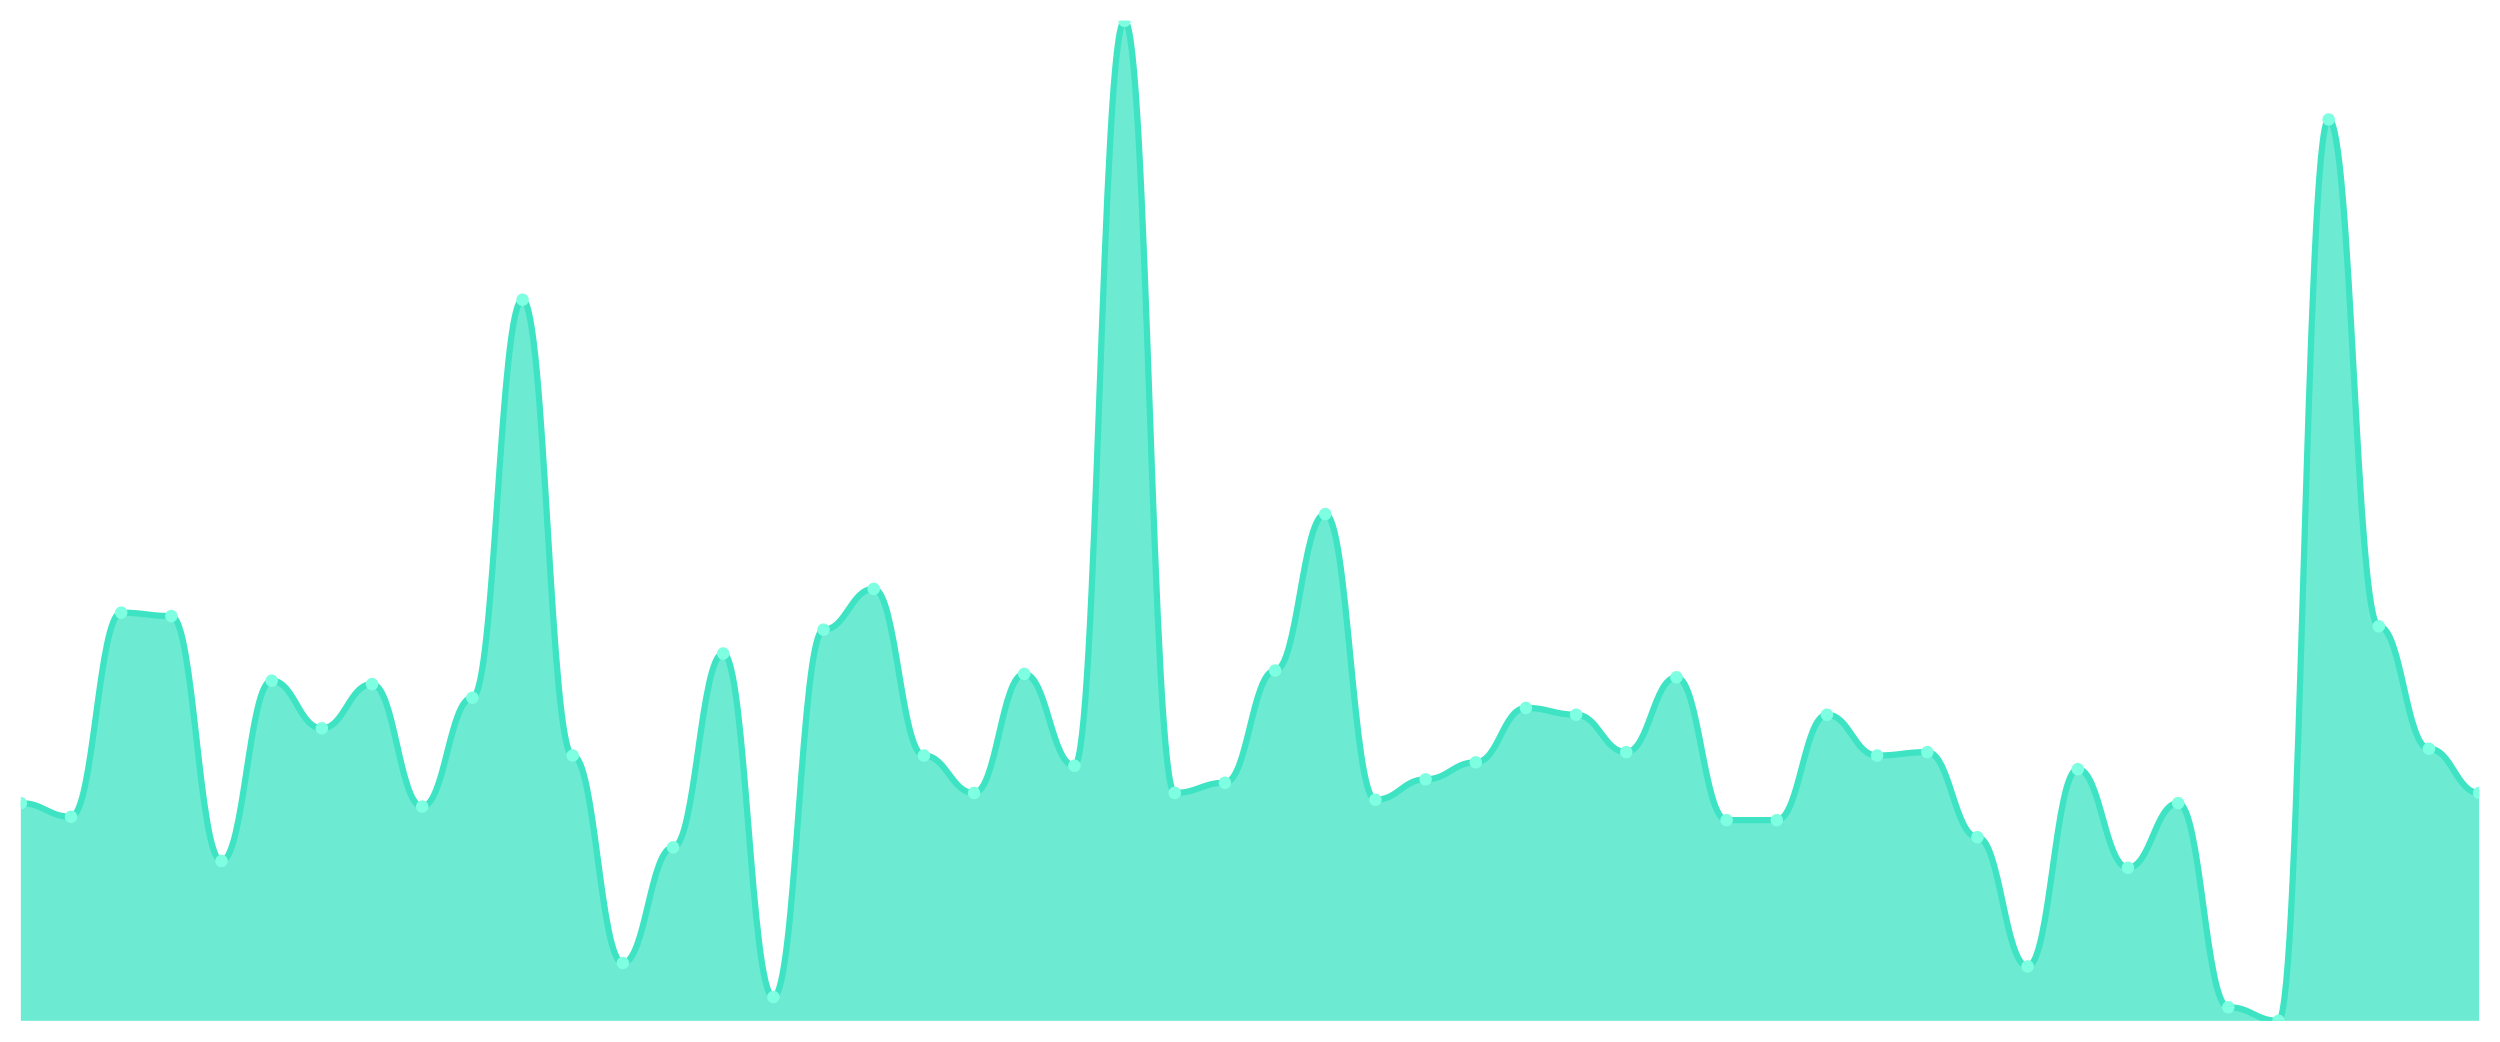
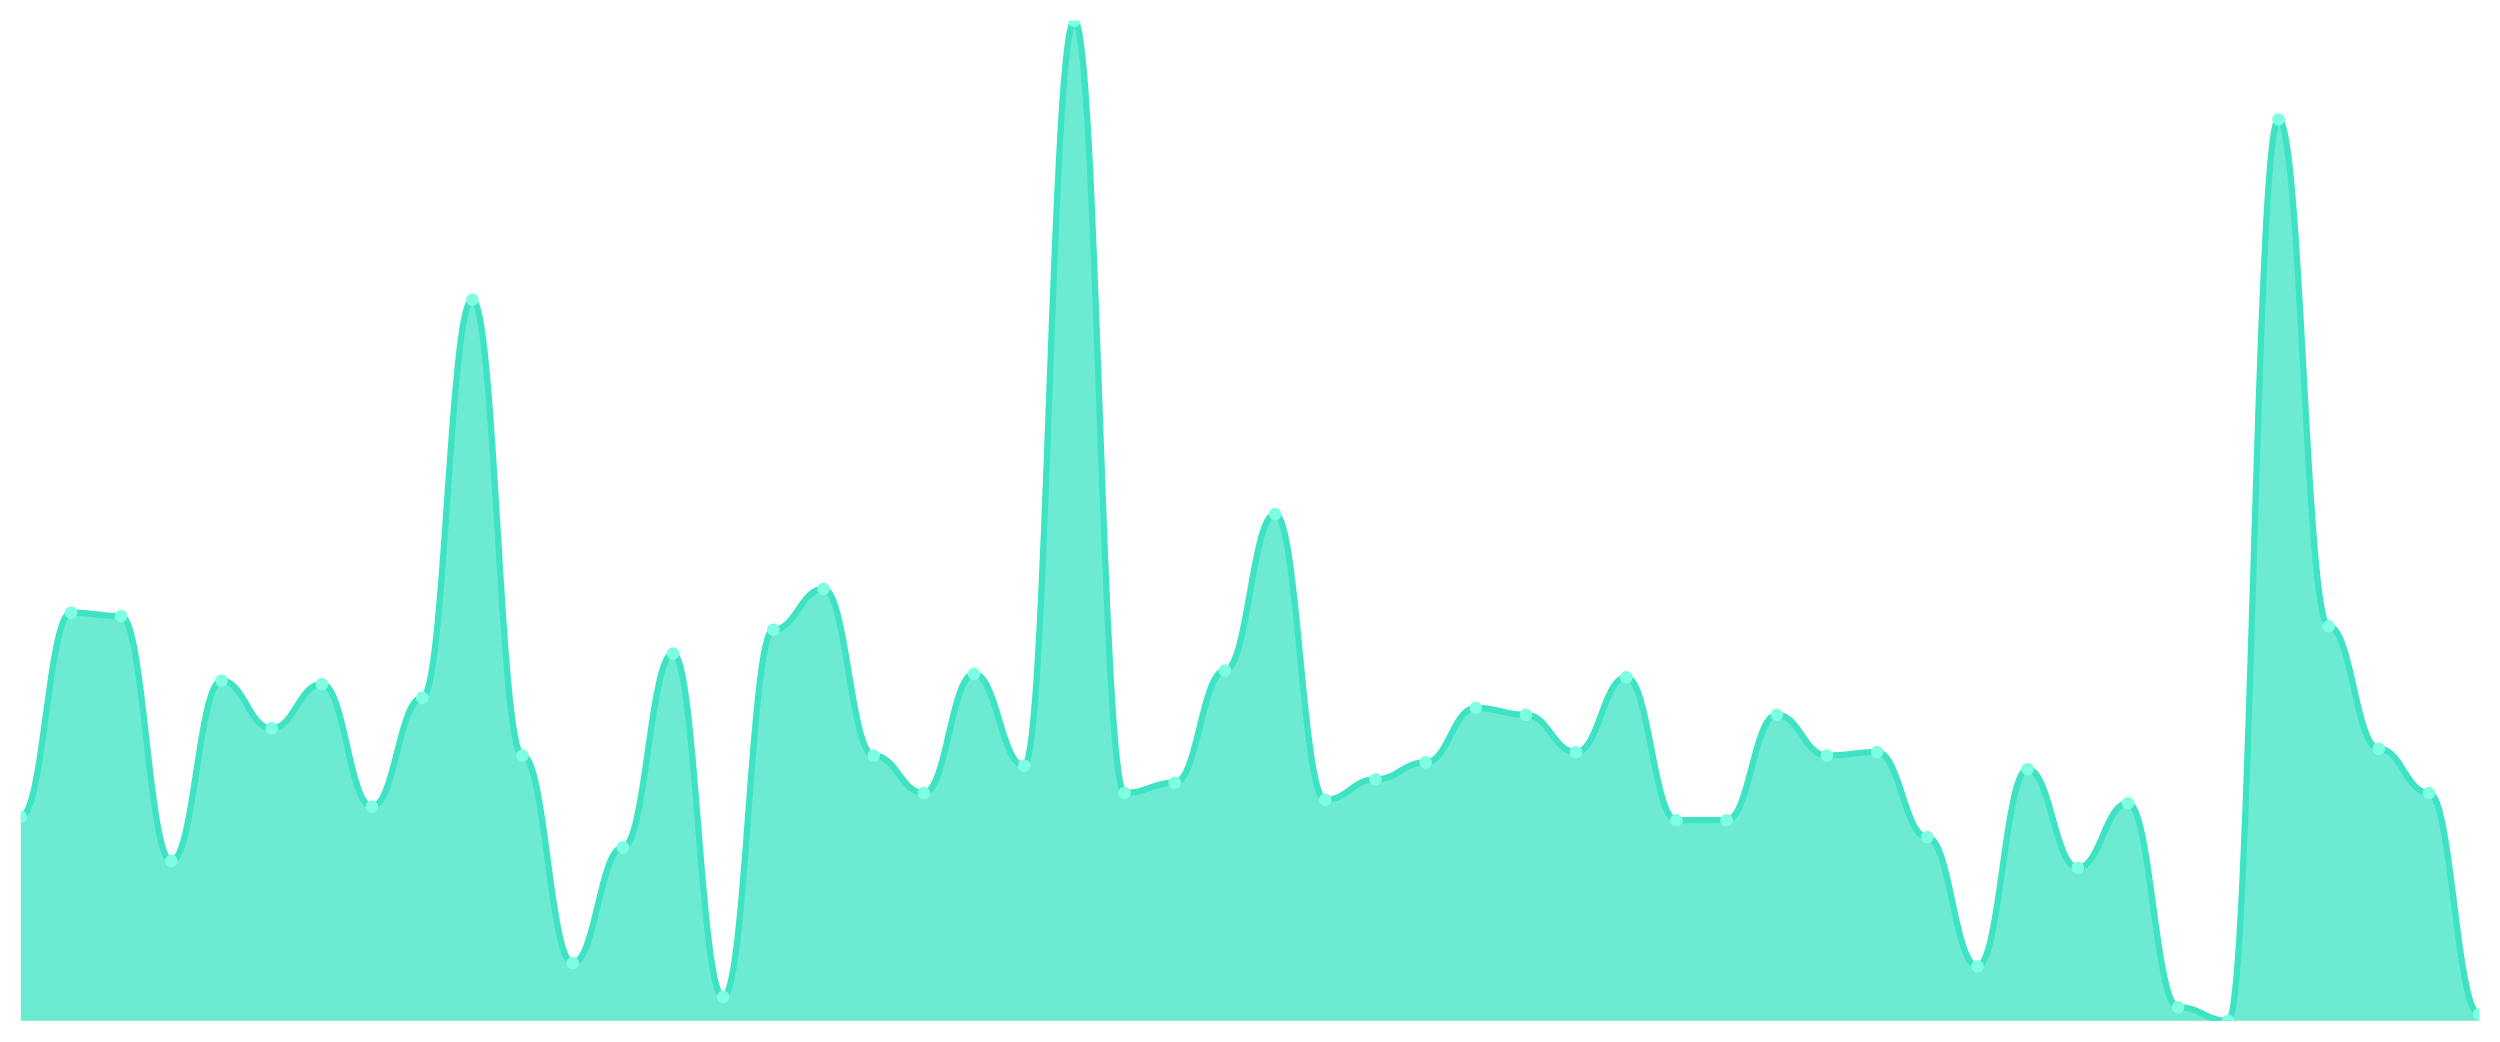
<svg xmlns="http://www.w3.org/2000/svg" viewBox="0 0 1200 500" width="1200" height="500">
  <defs>
    <clipPath id="c">
      <rect x="10" y="10" width="1180" height="480" />
    </clipPath>
  </defs>
  <rect width="1200" height="500" fill="none" />
  <g clip-path="url(#c)">
-     <path d="M 10,490 L 10,385.51 C 20.837,385.51 23.245,392.041 34.082,392.041 C 44.918,392.041 47.327,294.082 58.163,294.082 C 69,294.082 71.408,295.714 82.245,295.714 C 93.082,295.714 95.49,413.265 106.327,413.265 C 117.163,413.265 119.571,326.735 130.408,326.735 C 141.245,326.735 143.653,349.592 154.49,349.592 C 165.327,349.592 167.735,328.367 178.571,328.367 C 189.408,328.367 191.816,387.143 202.653,387.143 C 213.49,387.143 215.898,334.898 226.735,334.898 C 237.571,334.898 239.98,143.878 250.816,143.878 C 261.653,143.878 264.061,362.653 274.898,362.653 C 285.735,362.653 288.143,462.245 298.98,462.245 C 309.816,462.245 312.224,406.735 323.061,406.735 C 333.898,406.735 336.306,313.673 347.143,313.673 C 357.98,313.673 360.388,478.571 371.224,478.571 C 382.061,478.571 384.469,302.245 395.306,302.245 C 406.143,302.245 408.551,282.653 419.388,282.653 C 430.224,282.653 432.633,362.653 443.469,362.653 C 454.306,362.653 456.714,380.612 467.551,380.612 C 478.388,380.612 480.796,323.469 491.633,323.469 C 502.469,323.469 504.878,367.551 515.714,367.551 C 526.551,367.551 528.959,10 539.796,10 C 550.633,10 553.041,380.612 563.878,380.612 C 574.714,380.612 577.122,375.714 587.959,375.714 C 598.796,375.714 601.204,321.837 612.041,321.837 C 622.878,321.837 625.286,246.735 636.122,246.735 C 646.959,246.735 649.367,383.878 660.204,383.878 C 671.041,383.878 673.449,374.082 684.286,374.082 C 695.122,374.082 697.531,365.918 708.367,365.918 C 719.204,365.918 721.612,339.796 732.449,339.796 C 743.286,339.796 745.694,343.061 756.531,343.061 C 767.367,343.061 769.776,361.02 780.612,361.02 C 791.449,361.02 793.857,325.102 804.694,325.102 C 815.531,325.102 817.939,393.673 828.776,393.673 C 839.612,393.673 842.02,393.673 852.857,393.673 C 863.694,393.673 866.102,343.061 876.939,343.061 C 887.776,343.061 890.184,362.653 901.02,362.653 C 911.857,362.653 914.265,361.02 925.102,361.02 C 935.939,361.02 938.347,401.837 949.184,401.837 C 960.02,401.837 962.429,463.878 973.265,463.878 C 984.102,463.878 986.51,369.184 997.347,369.184 C 1008.184,369.184 1010.592,416.531 1021.429,416.531 C 1032.265,416.531 1034.673,385.51 1045.51,385.51 C 1056.347,385.51 1058.755,483.469 1069.592,483.469 C 1080.429,483.469 1082.837,490 1093.673,490 C 1104.51,490 1106.918,57.347 1117.755,57.347 C 1128.592,57.347 1131,300.612 1141.837,300.612 C 1152.673,300.612 1155.082,359.388 1165.918,359.388 C 1176.755,359.388 1179.163,380.612 1190,380.612 L 1190,490 Z" fill="rgba(61,227,195,0.75)" />
-     <path d="M 10,385.51 C 20.837,385.51 23.245,392.041 34.082,392.041 C 44.918,392.041 47.327,294.082 58.163,294.082 C 69,294.082 71.408,295.714 82.245,295.714 C 93.082,295.714 95.49,413.265 106.327,413.265 C 117.163,413.265 119.571,326.735 130.408,326.735 C 141.245,326.735 143.653,349.592 154.49,349.592 C 165.327,349.592 167.735,328.367 178.571,328.367 C 189.408,328.367 191.816,387.143 202.653,387.143 C 213.49,387.143 215.898,334.898 226.735,334.898 C 237.571,334.898 239.98,143.878 250.816,143.878 C 261.653,143.878 264.061,362.653 274.898,362.653 C 285.735,362.653 288.143,462.245 298.98,462.245 C 309.816,462.245 312.224,406.735 323.061,406.735 C 333.898,406.735 336.306,313.673 347.143,313.673 C 357.98,313.673 360.388,478.571 371.224,478.571 C 382.061,478.571 384.469,302.245 395.306,302.245 C 406.143,302.245 408.551,282.653 419.388,282.653 C 430.224,282.653 432.633,362.653 443.469,362.653 C 454.306,362.653 456.714,380.612 467.551,380.612 C 478.388,380.612 480.796,323.469 491.633,323.469 C 502.469,323.469 504.878,367.551 515.714,367.551 C 526.551,367.551 528.959,10 539.796,10 C 550.633,10 553.041,380.612 563.878,380.612 C 574.714,380.612 577.122,375.714 587.959,375.714 C 598.796,375.714 601.204,321.837 612.041,321.837 C 622.878,321.837 625.286,246.735 636.122,246.735 C 646.959,246.735 649.367,383.878 660.204,383.878 C 671.041,383.878 673.449,374.082 684.286,374.082 C 695.122,374.082 697.531,365.918 708.367,365.918 C 719.204,365.918 721.612,339.796 732.449,339.796 C 743.286,339.796 745.694,343.061 756.531,343.061 C 767.367,343.061 769.776,361.02 780.612,361.02 C 791.449,361.02 793.857,325.102 804.694,325.102 C 815.531,325.102 817.939,393.673 828.776,393.673 C 839.612,393.673 842.02,393.673 852.857,393.673 C 863.694,393.673 866.102,343.061 876.939,343.061 C 887.776,343.061 890.184,362.653 901.02,362.653 C 911.857,362.653 914.265,361.02 925.102,361.02 C 935.939,361.02 938.347,401.837 949.184,401.837 C 960.02,401.837 962.429,463.878 973.265,463.878 C 984.102,463.878 986.51,369.184 997.347,369.184 C 1008.184,369.184 1010.592,416.531 1021.429,416.531 C 1032.265,416.531 1034.673,385.51 1045.51,385.51 C 1056.347,385.51 1058.755,483.469 1069.592,483.469 C 1080.429,483.469 1082.837,490 1093.673,490 C 1104.51,490 1106.918,57.347 1117.755,57.347 C 1128.592,57.347 1131,300.612 1141.837,300.612 C 1152.673,300.612 1155.082,359.388 1165.918,359.388 C 1176.755,359.388 1179.163,380.612 1190,380.612" fill="none" stroke="#3de3c3" stroke-width="3" stroke-linecap="round" stroke-linejoin="round" />
-     <circle cx="10" cy="385.51" r="3" fill="#7fffe1" />
-     <circle cx="34.082" cy="392.041" r="3" fill="#7fffe1" />
-     <circle cx="58.163" cy="294.082" r="3" fill="#7fffe1" />
-     <circle cx="82.245" cy="295.714" r="3" fill="#7fffe1" />
-     <circle cx="106.327" cy="413.265" r="3" fill="#7fffe1" />
-     <circle cx="130.408" cy="326.735" r="3" fill="#7fffe1" />
-     <circle cx="154.49" cy="349.592" r="3" fill="#7fffe1" />
-     <circle cx="178.571" cy="328.367" r="3" fill="#7fffe1" />
-     <circle cx="202.653" cy="387.143" r="3" fill="#7fffe1" />
-     <circle cx="226.735" cy="334.898" r="3" fill="#7fffe1" />
-     <circle cx="250.816" cy="143.878" r="3" fill="#7fffe1" />
-     <circle cx="274.898" cy="362.653" r="3" fill="#7fffe1" />
-     <circle cx="298.98" cy="462.245" r="3" fill="#7fffe1" />
-     <circle cx="323.061" cy="406.735" r="3" fill="#7fffe1" />
-     <circle cx="347.143" cy="313.673" r="3" fill="#7fffe1" />
-     <circle cx="371.224" cy="478.571" r="3" fill="#7fffe1" />
-     <circle cx="395.306" cy="302.245" r="3" fill="#7fffe1" />
-     <circle cx="419.388" cy="282.653" r="3" fill="#7fffe1" />
-     <circle cx="443.469" cy="362.653" r="3" fill="#7fffe1" />
-     <circle cx="467.551" cy="380.612" r="3" fill="#7fffe1" />
-     <circle cx="491.633" cy="323.469" r="3" fill="#7fffe1" />
-     <circle cx="515.714" cy="367.551" r="3" fill="#7fffe1" />
-     <circle cx="539.796" cy="10" r="3" fill="#7fffe1" />
-     <circle cx="563.878" cy="380.612" r="3" fill="#7fffe1" />
-     <circle cx="587.959" cy="375.714" r="3" fill="#7fffe1" />
-     <circle cx="612.041" cy="321.837" r="3" fill="#7fffe1" />
-     <circle cx="636.122" cy="246.735" r="3" fill="#7fffe1" />
-     <circle cx="660.204" cy="383.878" r="3" fill="#7fffe1" />
-     <circle cx="684.286" cy="374.082" r="3" fill="#7fffe1" />
-     <circle cx="708.367" cy="365.918" r="3" fill="#7fffe1" />
-     <circle cx="732.449" cy="339.796" r="3" fill="#7fffe1" />
-     <circle cx="756.531" cy="343.061" r="3" fill="#7fffe1" />
-     <circle cx="780.612" cy="361.02" r="3" fill="#7fffe1" />
-     <circle cx="804.694" cy="325.102" r="3" fill="#7fffe1" />
+     <path d="M 10,490 L 10,392.041 C 20.837,392.041 23.245,294.082 34.082,294.082 C 44.918,294.082 47.327,295.714 58.163,295.714 C 69,295.714 71.408,413.265 82.245,413.265 C 93.082,413.265 95.49,326.735 106.327,326.735 C 117.163,326.735 119.571,349.592 130.408,349.592 C 141.245,349.592 143.653,328.367 154.49,328.367 C 165.327,328.367 167.735,387.143 178.571,387.143 C 189.408,387.143 191.816,334.898 202.653,334.898 C 213.49,334.898 215.898,143.878 226.735,143.878 C 237.571,143.878 239.98,362.653 250.816,362.653 C 261.653,362.653 264.061,462.245 274.898,462.245 C 285.735,462.245 288.143,406.735 298.98,406.735 C 309.816,406.735 312.224,313.673 323.061,313.673 C 333.898,313.673 336.306,478.571 347.143,478.571 C 357.98,478.571 360.388,302.245 371.224,302.245 C 382.061,302.245 384.469,282.653 395.306,282.653 C 406.143,282.653 408.551,362.653 419.388,362.653 C 430.224,362.653 432.633,380.612 443.469,380.612 C 454.306,380.612 456.714,323.469 467.551,323.469 C 478.388,323.469 480.796,367.551 491.633,367.551 C 502.469,367.551 504.878,10 515.714,10 C 526.551,10 528.959,380.612 539.796,380.612 C 550.633,380.612 553.041,375.714 563.878,375.714 C 574.714,375.714 577.122,321.837 587.959,321.837 C 598.796,321.837 601.204,246.735 612.041,246.735 C 622.878,246.735 625.286,383.878 636.122,383.878 C 646.959,383.878 649.367,374.082 660.204,374.082 C 671.041,374.082 673.449,365.918 684.286,365.918 C 695.122,365.918 697.531,339.796 708.367,339.796 C 719.204,339.796 721.612,343.061 732.449,343.061 C 743.286,343.061 745.694,361.02 756.531,361.02 C 767.367,361.02 769.776,325.102 780.612,325.102 C 791.449,325.102 793.857,393.673 804.694,393.673 C 815.531,393.673 817.939,393.673 828.776,393.673 C 839.612,393.673 842.02,343.061 852.857,343.061 C 863.694,343.061 866.102,362.653 876.939,362.653 C 887.776,362.653 890.184,361.02 901.02,361.02 C 911.857,361.02 914.265,401.837 925.102,401.837 C 935.939,401.837 938.347,463.878 949.184,463.878 C 960.02,463.878 962.429,369.184 973.265,369.184 C 984.102,369.184 986.51,416.531 997.347,416.531 C 1008.184,416.531 1010.592,385.51 1021.429,385.51 C 1032.265,385.51 1034.673,483.469 1045.51,483.469 C 1056.347,483.469 1058.755,490 1069.592,490 C 1080.429,490 1082.837,57.347 1093.673,57.347 C 1104.51,57.347 1106.918,300.612 1117.755,300.612 C 1128.592,300.612 1131,359.388 1141.837,359.388 C 1152.673,359.388 1155.082,380.612 1165.918,380.612 C 1176.755,380.612 1179.163,486.735 1190,486.735 L 1190,490 Z" fill="rgba(61,227,195,0.75)" />
+     <path d="M 10,392.041 C 20.837,392.041 23.245,294.082 34.082,294.082 C 44.918,294.082 47.327,295.714 58.163,295.714 C 69,295.714 71.408,413.265 82.245,413.265 C 93.082,413.265 95.49,326.735 106.327,326.735 C 117.163,326.735 119.571,349.592 130.408,349.592 C 141.245,349.592 143.653,328.367 154.49,328.367 C 165.327,328.367 167.735,387.143 178.571,387.143 C 189.408,387.143 191.816,334.898 202.653,334.898 C 213.49,334.898 215.898,143.878 226.735,143.878 C 237.571,143.878 239.98,362.653 250.816,362.653 C 261.653,362.653 264.061,462.245 274.898,462.245 C 285.735,462.245 288.143,406.735 298.98,406.735 C 309.816,406.735 312.224,313.673 323.061,313.673 C 333.898,313.673 336.306,478.571 347.143,478.571 C 357.98,478.571 360.388,302.245 371.224,302.245 C 382.061,302.245 384.469,282.653 395.306,282.653 C 406.143,282.653 408.551,362.653 419.388,362.653 C 430.224,362.653 432.633,380.612 443.469,380.612 C 454.306,380.612 456.714,323.469 467.551,323.469 C 478.388,323.469 480.796,367.551 491.633,367.551 C 502.469,367.551 504.878,10 515.714,10 C 526.551,10 528.959,380.612 539.796,380.612 C 550.633,380.612 553.041,375.714 563.878,375.714 C 574.714,375.714 577.122,321.837 587.959,321.837 C 598.796,321.837 601.204,246.735 612.041,246.735 C 622.878,246.735 625.286,383.878 636.122,383.878 C 646.959,383.878 649.367,374.082 660.204,374.082 C 671.041,374.082 673.449,365.918 684.286,365.918 C 695.122,365.918 697.531,339.796 708.367,339.796 C 719.204,339.796 721.612,343.061 732.449,343.061 C 743.286,343.061 745.694,361.02 756.531,361.02 C 767.367,361.02 769.776,325.102 780.612,325.102 C 791.449,325.102 793.857,393.673 804.694,393.673 C 815.531,393.673 817.939,393.673 828.776,393.673 C 839.612,393.673 842.02,343.061 852.857,343.061 C 863.694,343.061 866.102,362.653 876.939,362.653 C 887.776,362.653 890.184,361.02 901.02,361.02 C 911.857,361.02 914.265,401.837 925.102,401.837 C 935.939,401.837 938.347,463.878 949.184,463.878 C 960.02,463.878 962.429,369.184 973.265,369.184 C 984.102,369.184 986.51,416.531 997.347,416.531 C 1008.184,416.531 1010.592,385.51 1021.429,385.51 C 1032.265,385.51 1034.673,483.469 1045.51,483.469 C 1056.347,483.469 1058.755,490 1069.592,490 C 1080.429,490 1082.837,57.347 1093.673,57.347 C 1104.51,57.347 1106.918,300.612 1117.755,300.612 C 1128.592,300.612 1131,359.388 1141.837,359.388 C 1152.673,359.388 1155.082,380.612 1165.918,380.612 C 1176.755,380.612 1179.163,486.735 1190,486.735" fill="none" stroke="#3de3c3" stroke-width="3" stroke-linecap="round" stroke-linejoin="round" />
+     <circle cx="10" cy="392.041" r="3" fill="#7fffe1" />
+     <circle cx="34.082" cy="294.082" r="3" fill="#7fffe1" />
+     <circle cx="58.163" cy="295.714" r="3" fill="#7fffe1" />
+     <circle cx="82.245" cy="413.265" r="3" fill="#7fffe1" />
+     <circle cx="106.327" cy="326.735" r="3" fill="#7fffe1" />
+     <circle cx="130.408" cy="349.592" r="3" fill="#7fffe1" />
+     <circle cx="154.49" cy="328.367" r="3" fill="#7fffe1" />
+     <circle cx="178.571" cy="387.143" r="3" fill="#7fffe1" />
+     <circle cx="202.653" cy="334.898" r="3" fill="#7fffe1" />
+     <circle cx="226.735" cy="143.878" r="3" fill="#7fffe1" />
+     <circle cx="250.816" cy="362.653" r="3" fill="#7fffe1" />
+     <circle cx="274.898" cy="462.245" r="3" fill="#7fffe1" />
+     <circle cx="298.98" cy="406.735" r="3" fill="#7fffe1" />
+     <circle cx="323.061" cy="313.673" r="3" fill="#7fffe1" />
+     <circle cx="347.143" cy="478.571" r="3" fill="#7fffe1" />
+     <circle cx="371.224" cy="302.245" r="3" fill="#7fffe1" />
+     <circle cx="395.306" cy="282.653" r="3" fill="#7fffe1" />
+     <circle cx="419.388" cy="362.653" r="3" fill="#7fffe1" />
+     <circle cx="443.469" cy="380.612" r="3" fill="#7fffe1" />
+     <circle cx="467.551" cy="323.469" r="3" fill="#7fffe1" />
+     <circle cx="491.633" cy="367.551" r="3" fill="#7fffe1" />
+     <circle cx="515.714" cy="10" r="3" fill="#7fffe1" />
+     <circle cx="539.796" cy="380.612" r="3" fill="#7fffe1" />
+     <circle cx="563.878" cy="375.714" r="3" fill="#7fffe1" />
+     <circle cx="587.959" cy="321.837" r="3" fill="#7fffe1" />
+     <circle cx="612.041" cy="246.735" r="3" fill="#7fffe1" />
+     <circle cx="636.122" cy="383.878" r="3" fill="#7fffe1" />
+     <circle cx="660.204" cy="374.082" r="3" fill="#7fffe1" />
+     <circle cx="684.286" cy="365.918" r="3" fill="#7fffe1" />
+     <circle cx="708.367" cy="339.796" r="3" fill="#7fffe1" />
+     <circle cx="732.449" cy="343.061" r="3" fill="#7fffe1" />
+     <circle cx="756.531" cy="361.02" r="3" fill="#7fffe1" />
+     <circle cx="780.612" cy="325.102" r="3" fill="#7fffe1" />
+     <circle cx="804.694" cy="393.673" r="3" fill="#7fffe1" />
    <circle cx="828.776" cy="393.673" r="3" fill="#7fffe1" />
-     <circle cx="852.857" cy="393.673" r="3" fill="#7fffe1" />
-     <circle cx="876.939" cy="343.061" r="3" fill="#7fffe1" />
-     <circle cx="901.02" cy="362.653" r="3" fill="#7fffe1" />
-     <circle cx="925.102" cy="361.02" r="3" fill="#7fffe1" />
-     <circle cx="949.184" cy="401.837" r="3" fill="#7fffe1" />
-     <circle cx="973.265" cy="463.878" r="3" fill="#7fffe1" />
-     <circle cx="997.347" cy="369.184" r="3" fill="#7fffe1" />
-     <circle cx="1021.429" cy="416.531" r="3" fill="#7fffe1" />
-     <circle cx="1045.51" cy="385.51" r="3" fill="#7fffe1" />
-     <circle cx="1069.592" cy="483.469" r="3" fill="#7fffe1" />
-     <circle cx="1093.673" cy="490" r="3" fill="#7fffe1" />
-     <circle cx="1117.755" cy="57.347" r="3" fill="#7fffe1" />
-     <circle cx="1141.837" cy="300.612" r="3" fill="#7fffe1" />
-     <circle cx="1165.918" cy="359.388" r="3" fill="#7fffe1" />
-     <circle cx="1190" cy="380.612" r="3" fill="#7fffe1" />
+     <circle cx="852.857" cy="343.061" r="3" fill="#7fffe1" />
+     <circle cx="876.939" cy="362.653" r="3" fill="#7fffe1" />
+     <circle cx="901.02" cy="361.02" r="3" fill="#7fffe1" />
+     <circle cx="925.102" cy="401.837" r="3" fill="#7fffe1" />
+     <circle cx="949.184" cy="463.878" r="3" fill="#7fffe1" />
+     <circle cx="973.265" cy="369.184" r="3" fill="#7fffe1" />
+     <circle cx="997.347" cy="416.531" r="3" fill="#7fffe1" />
+     <circle cx="1021.429" cy="385.51" r="3" fill="#7fffe1" />
+     <circle cx="1045.51" cy="483.469" r="3" fill="#7fffe1" />
+     <circle cx="1069.592" cy="490" r="3" fill="#7fffe1" />
+     <circle cx="1093.673" cy="57.347" r="3" fill="#7fffe1" />
+     <circle cx="1117.755" cy="300.612" r="3" fill="#7fffe1" />
+     <circle cx="1141.837" cy="359.388" r="3" fill="#7fffe1" />
+     <circle cx="1165.918" cy="380.612" r="3" fill="#7fffe1" />
+     <circle cx="1190" cy="486.735" r="3" fill="#7fffe1" />
  </g>
</svg>
